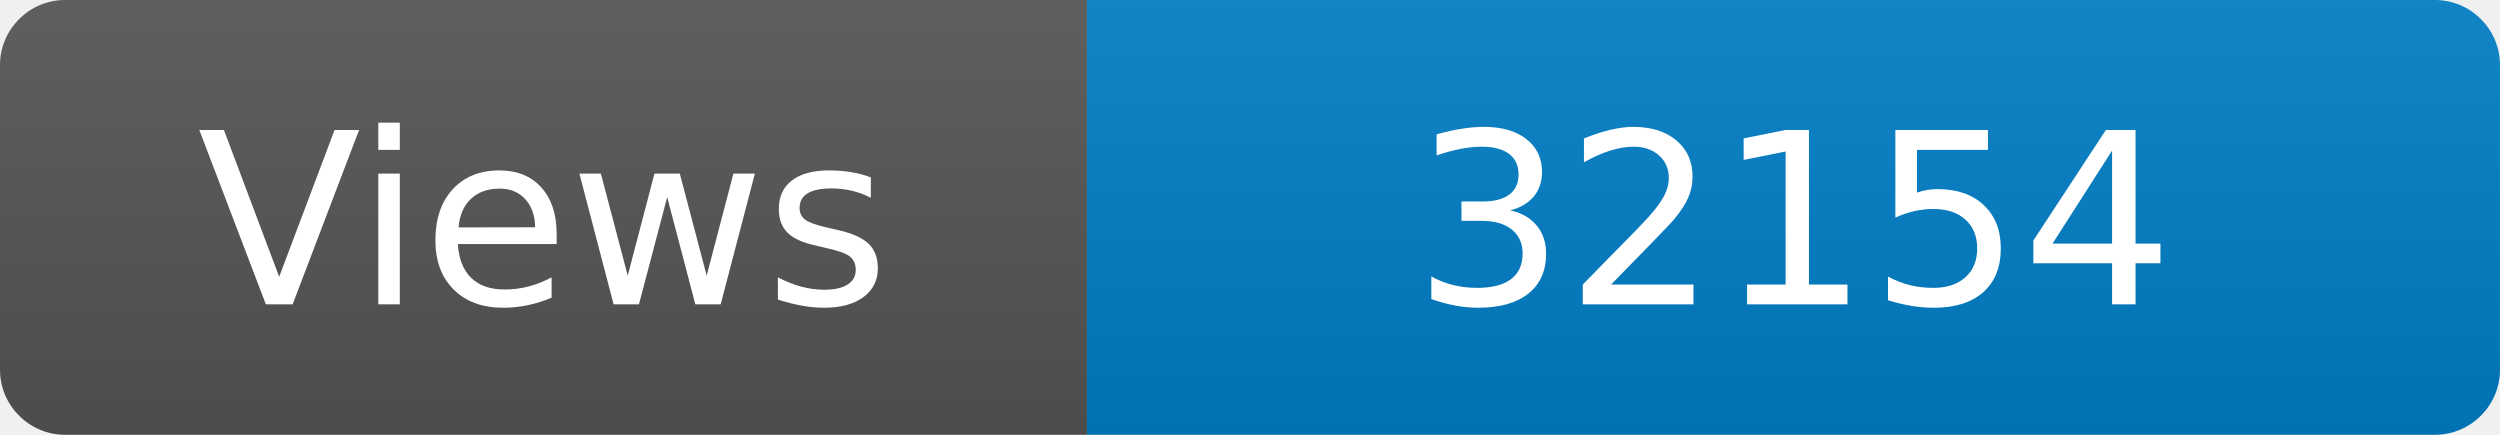
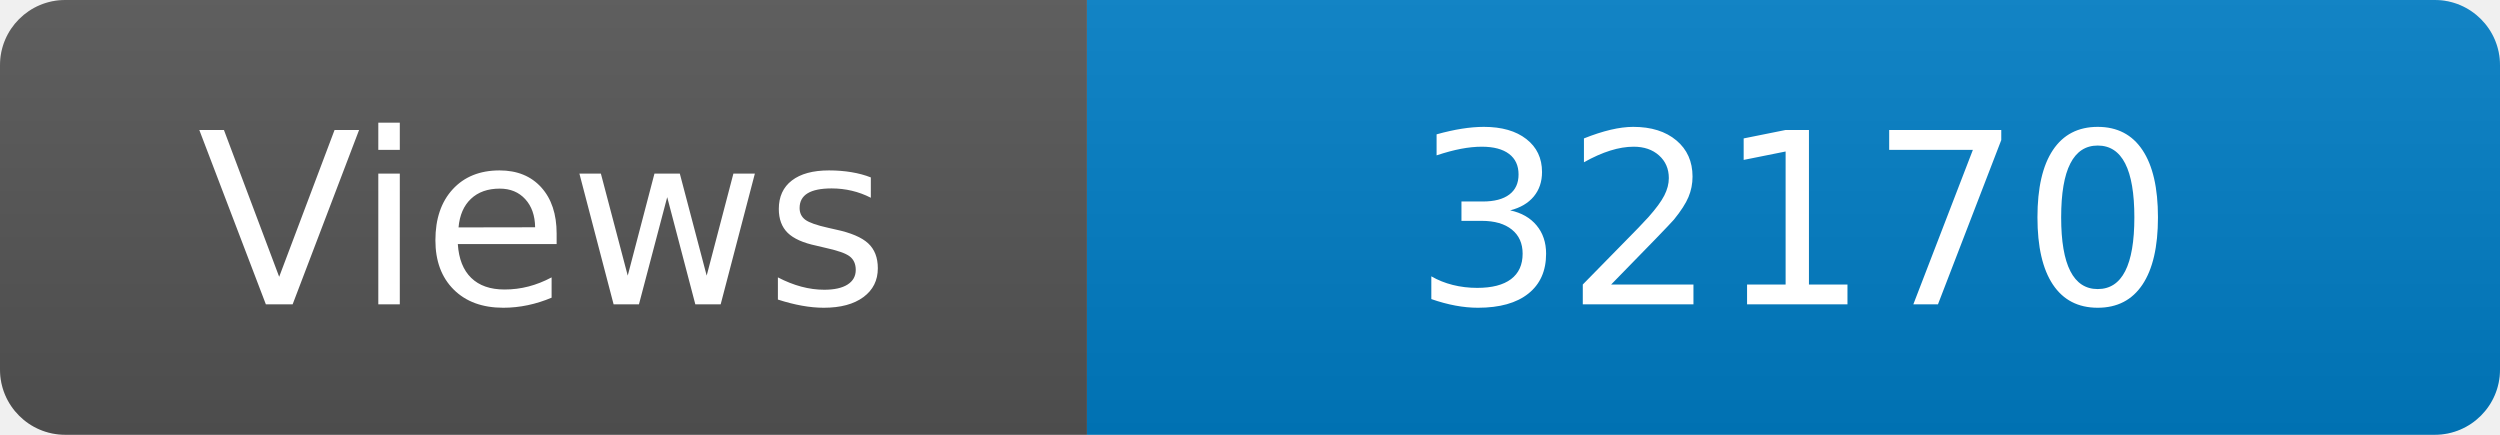
<svg xmlns="http://www.w3.org/2000/svg" width="115" height="20" role="img" aria-label="Maintained?: yes">
  <linearGradient id="s" x2="0" y2="100%">
    <stop offset="0" stop-color="#bbb" stop-opacity=".1" />
    <stop offset="1" stop-opacity=".1" />
  </linearGradient>
  <clipPath id="r">
    <rect width="115" height="20" rx="3" fill="#fff" />
  </clipPath>
  <g clip-path="url(#r)">
    <rect width="50" height="20" fill="#555" />
    <rect x="50" width="160" height="20" fill="#007ec6" />
    <rect width="115" height="20" fill="url(#s)" />
  </g>
  <g fill="#fff" text-anchor="middle" font-family="Verdana,Geneva,DejaVu Sans,sans-serif" font-size="110">
    <text x="250" y="140" transform="scale(.1)" fill="#fff">Views</text>
-     <text x="825" y="140" transform="scale(.1)" fill="#fff">32154</text>
+     <text x="825" y="140" transform="scale(.1)" fill="#fff">32170</text>
  </g>
</svg>
